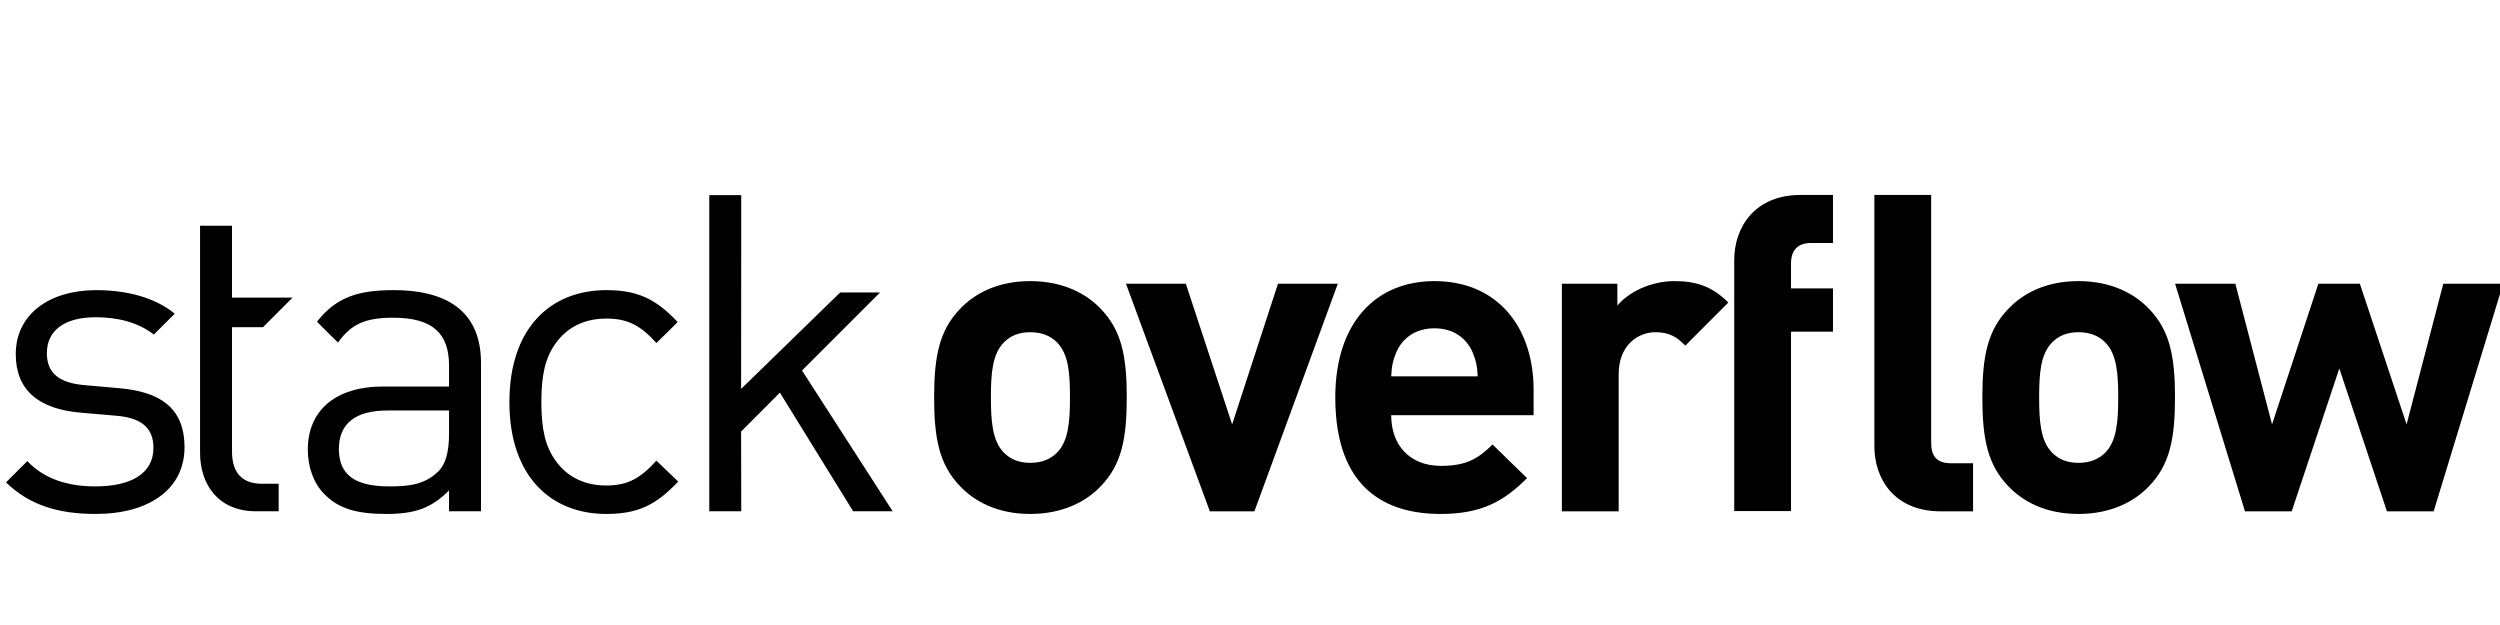
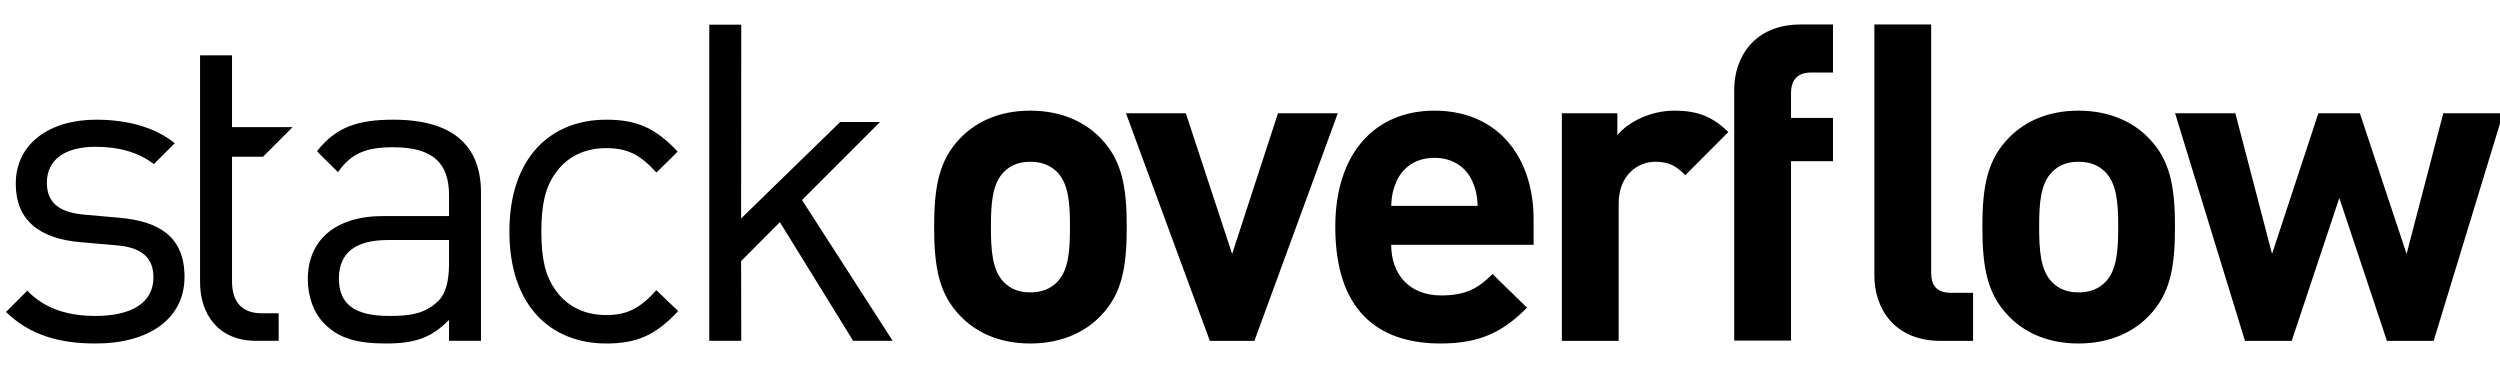
- <svg xmlns="http://www.w3.org/2000/svg" width="88px" height="22px" viewBox="0 0 88 22" version="1.1">
+ <svg xmlns="http://www.w3.org/2000/svg" width="88px" height="13px" viewBox="0 0 88 13" version="1.1">
  <defs />
  <g id="Icons" stroke="none" stroke-width="1" fill="none" fill-rule="evenodd">
    <g id="LogoWordmarkSm" fill-rule="nonzero" fill="#000000">
-       <path d="M9.258,11.517 L10.298,10.476 L8.167,10.476 L8.167,7.947 L7.042,7.947 L7.042,15.933 C7.042,17.075 7.699,17.997 9.011,17.997 L9.809,17.997 L9.809,17.028 L9.215,17.028 C8.496,17.028 8.167,16.606 8.167,15.902 L8.167,11.517 L9.258,11.517 Z M67.977,15.584 L67.977,6.862 L65.978,6.862 L65.978,15.707 C65.978,16.845 66.669,17.999 68.315,17.999 L69.452,17.999 L69.452,16.307 L68.683,16.307 C68.176,16.307 67.977,16.061 67.977,15.584 L67.977,15.584 Z M86.004,9.987 L84.712,14.938 L83.067,9.987 L81.606,9.987 L79.976,14.938 L78.684,9.987 L76.563,9.987 L79.023,17.999 L80.668,17.999 L82.344,12.97 L84.02,17.999 L85.665,17.999 L88.11,9.987 L86.004,9.987 Z M74.1,15.938 C73.869,16.168 73.561,16.292 73.161,16.292 C72.762,16.292 72.47,16.168 72.239,15.938 C71.824,15.523 71.778,14.815 71.778,13.985 C71.778,13.155 71.824,12.463 72.239,12.048 C72.47,11.817 72.762,11.694 73.161,11.694 C73.561,11.694 73.869,11.817 74.1,12.048 C74.515,12.463 74.561,13.155 74.561,13.985 C74.561,14.815 74.515,15.523 74.1,15.938 L74.1,15.938 Z M73.161,9.895 C71.977,9.895 71.178,10.357 70.686,10.879 C69.963,11.632 69.779,12.54 69.779,13.985 C69.779,15.446 69.963,16.353 70.686,17.107 C71.178,17.629 71.977,18.091 73.161,18.091 C74.346,18.091 75.16,17.629 75.653,17.107 C76.376,16.353 76.56,15.446 76.56,13.985 C76.56,12.54 76.376,11.632 75.653,10.879 C75.16,10.357 74.346,9.895 73.161,9.895 L73.161,9.895 Z M61.045,9.152 L61.045,17.99 L63.044,17.99 L63.044,11.674 L64.521,11.674 L64.521,10.152 L63.044,10.152 L63.044,9.276 C63.044,8.814 63.275,8.553 63.751,8.553 L64.521,8.553 L64.521,6.862 L63.382,6.862 C61.752,6.862 61.045,8.014 61.045,9.152 L61.045,9.152 Z M56.931,10.756 L56.931,9.987 L54.978,9.987 L54.978,17.999 L56.977,17.999 L56.977,13.171 C56.977,12.156 57.654,11.694 58.269,11.694 C58.761,11.694 59.016,11.857 59.324,12.165 L60.837,10.649 C60.283,10.095 59.729,9.895 58.945,9.895 C58.085,9.895 57.315,10.295 56.931,10.756 L56.931,10.756 Z M48.97,13.247 C48.985,12.893 49.032,12.678 49.155,12.386 C49.37,11.909 49.816,11.556 50.492,11.556 C51.169,11.556 51.615,11.909 51.83,12.386 C51.953,12.678 51.999,12.893 52.015,13.247 L48.97,13.247 Z M50.492,9.895 C48.417,9.895 47.002,11.372 47.002,13.985 C47.002,17.23 48.816,18.091 50.707,18.091 C52.153,18.091 52.937,17.645 53.752,16.83 L52.537,15.646 C52.03,16.153 51.599,16.399 50.723,16.399 C49.601,16.399 48.97,15.646 48.97,14.616 L53.983,14.616 L53.983,13.724 C53.983,11.525 52.722,9.895 50.492,9.895 L50.492,9.895 Z M44.985,9.987 L43.371,14.938 L41.741,9.987 L39.634,9.987 L42.587,17.999 L44.155,17.999 L47.091,9.987 L44.985,9.987 Z M37.202,15.938 C36.971,16.168 36.664,16.292 36.264,16.292 C35.864,16.292 35.572,16.168 35.342,15.938 C34.927,15.523 34.88,14.815 34.88,13.985 C34.88,13.155 34.927,12.463 35.342,12.048 C35.572,11.817 35.864,11.694 36.264,11.694 C36.664,11.694 36.971,11.817 37.202,12.048 C37.618,12.463 37.663,13.155 37.663,13.985 C37.663,14.815 37.618,15.523 37.202,15.938 L37.202,15.938 Z M36.264,9.895 C35.08,9.895 34.281,10.357 33.788,10.879 C33.066,11.632 32.881,12.54 32.881,13.985 C32.881,15.446 33.066,16.353 33.788,17.107 C34.281,17.629 35.08,18.091 36.264,18.091 C37.448,18.091 38.263,17.629 38.755,17.107 C39.478,16.353 39.662,15.446 39.662,13.985 C39.662,12.54 39.478,11.632 38.755,10.879 C38.263,10.357 37.448,9.895 36.264,9.895 L36.264,9.895 Z M30.977,10.295 L29.574,10.295 L26.087,13.69 L26.092,6.868 L24.967,6.868 L24.967,17.997 L26.092,17.997 L26.087,15.19 L27.452,13.82 L30.031,17.997 L31.422,17.997 L28.231,13.041 L30.977,10.295 Z M21.339,11.214 C22.073,11.214 22.527,11.432 23.105,12.073 C23.105,12.073 23.858,11.341 23.852,11.334 C23.063,10.49 22.393,10.213 21.339,10.213 C19.401,10.213 17.931,11.526 17.931,14.152 C17.931,16.777 19.401,18.091 21.339,18.091 C22.402,18.091 23.073,17.809 23.871,16.95 L23.105,16.215 C22.527,16.856 22.073,17.09 21.339,17.09 C20.588,17.09 19.963,16.793 19.557,16.215 C19.197,15.715 19.056,15.121 19.056,14.152 C19.056,13.183 19.197,12.589 19.557,12.089 C19.963,11.51 20.588,11.214 21.339,11.214 L21.339,11.214 Z M15.806,15.277 C15.806,15.918 15.681,16.356 15.415,16.606 C14.931,17.075 14.352,17.121 13.695,17.121 C12.477,17.121 11.929,16.7 11.929,15.808 C11.929,14.918 12.492,14.449 13.649,14.449 L15.806,14.449 L15.806,15.277 Z M13.852,10.213 C12.618,10.213 11.841,10.456 11.16,11.319 C11.151,11.33 11.898,12.058 11.898,12.058 C12.351,11.417 12.851,11.183 13.836,11.183 C15.243,11.183 15.806,11.745 15.806,12.87 L15.806,13.605 L13.492,13.605 C11.773,13.605 10.835,14.48 10.835,15.824 C10.835,16.434 11.038,17.012 11.414,17.388 C11.898,17.888 12.523,18.091 13.586,18.091 C14.618,18.091 15.18,17.888 15.806,17.263 L15.806,17.997 L16.931,17.997 L16.931,12.777 C16.931,11.104 15.915,10.213 13.852,10.213 L13.852,10.213 Z M4.228,13.667 L2.993,13.558 C2.024,13.48 1.65,13.089 1.65,12.432 C1.65,11.651 2.243,11.167 3.369,11.167 C4.166,11.167 4.869,11.354 5.416,11.776 L6.151,11.041 C5.463,10.479 4.478,10.213 3.384,10.213 C1.743,10.213 0.555,11.057 0.555,12.464 C0.555,13.73 1.353,14.402 2.853,14.527 L4.119,14.636 C5.01,14.715 5.401,15.089 5.401,15.762 C5.401,16.668 4.619,17.121 3.353,17.121 C2.4,17.121 1.571,16.871 0.961,16.231 L0.211,16.981 C1.055,17.794 2.072,18.091 3.369,18.091 C5.228,18.091 6.495,17.231 6.495,15.746 C6.495,14.308 5.572,13.792 4.228,13.667 L4.228,13.667 Z" id="Shape" />
+       <path d="M9.258,5.517 L10.298,4.476 L8.167,4.476 L8.167,1.947 L7.042,1.947 L7.042,9.933 C7.042,11.075 7.699,11.997 9.011,11.997 L9.809,11.997 L9.809,11.028 L9.215,11.028 C8.496,11.028 8.167,10.606 8.167,9.902 L8.167,5.517 L9.258,5.517 Z M67.977,9.584 L67.977,0.862 L65.978,0.862 L65.978,9.707 C65.978,10.845 66.669,11.999 68.315,11.999 L69.452,11.999 L69.452,10.307 L68.683,10.307 C68.176,10.307 67.977,10.061 67.977,9.584 L67.977,9.584 Z M86.004,3.987 L84.712,8.938 L83.067,3.987 L81.606,3.987 L79.976,8.938 L78.684,3.987 L76.563,3.987 L79.023,11.999 L80.668,11.999 L82.344,6.97 L84.02,11.999 L85.665,11.999 L88.11,3.987 L86.004,3.987 Z M74.1,9.938 C73.869,10.168 73.561,10.292 73.161,10.292 C72.762,10.292 72.47,10.168 72.239,9.938 C71.824,9.523 71.778,8.815 71.778,7.985 C71.778,7.155 71.824,6.463 72.239,6.048 C72.47,5.817 72.762,5.694 73.161,5.694 C73.561,5.694 73.869,5.817 74.1,6.048 C74.515,6.463 74.561,7.155 74.561,7.985 C74.561,8.815 74.515,9.523 74.1,9.938 L74.1,9.938 Z M73.161,3.895 C71.977,3.895 71.178,4.357 70.686,4.879 C69.963,5.632 69.779,6.54 69.779,7.985 C69.779,9.446 69.963,10.353 70.686,11.107 C71.178,11.629 71.977,12.091 73.161,12.091 C74.346,12.091 75.16,11.629 75.653,11.107 C76.376,10.353 76.56,9.446 76.56,7.985 C76.56,6.54 76.376,5.632 75.653,4.879 C75.16,4.357 74.346,3.895 73.161,3.895 L73.161,3.895 Z M61.045,3.152 L61.045,11.99 L63.044,11.99 L63.044,5.674 L64.521,5.674 L64.521,4.152 L63.044,4.152 L63.044,3.276 C63.044,2.814 63.275,2.553 63.751,2.553 L64.521,2.553 L64.521,0.862 L63.382,0.862 C61.752,0.862 61.045,2.014 61.045,3.152 L61.045,3.152 Z M56.931,4.756 L56.931,3.987 L54.978,3.987 L54.978,11.999 L56.977,11.999 L56.977,7.171 C56.977,6.156 57.654,5.694 58.269,5.694 C58.761,5.694 59.016,5.857 59.324,6.165 L60.837,4.649 C60.283,4.095 59.729,3.895 58.945,3.895 C58.085,3.895 57.315,4.295 56.931,4.756 L56.931,4.756 Z M48.97,7.247 C48.985,6.893 49.032,6.678 49.155,6.386 C49.37,5.909 49.816,5.556 50.492,5.556 C51.169,5.556 51.615,5.909 51.83,6.386 C51.953,6.678 51.999,6.893 52.015,7.247 L48.97,7.247 Z M50.492,3.895 C48.417,3.895 47.002,5.372 47.002,7.985 C47.002,11.23 48.816,12.091 50.707,12.091 C52.153,12.091 52.937,11.645 53.752,10.83 L52.537,9.646 C52.03,10.153 51.599,10.399 50.723,10.399 C49.601,10.399 48.97,9.646 48.97,8.616 L53.983,8.616 L53.983,7.724 C53.983,5.525 52.722,3.895 50.492,3.895 L50.492,3.895 Z M44.985,3.987 L43.371,8.938 L41.741,3.987 L39.634,3.987 L42.587,11.999 L44.155,11.999 L47.091,3.987 L44.985,3.987 Z M37.202,9.938 C36.971,10.168 36.664,10.292 36.264,10.292 C35.864,10.292 35.572,10.168 35.342,9.938 C34.927,9.523 34.88,8.815 34.88,7.985 C34.88,7.155 34.927,6.463 35.342,6.048 C35.572,5.817 35.864,5.694 36.264,5.694 C36.664,5.694 36.971,5.817 37.202,6.048 C37.618,6.463 37.663,7.155 37.663,7.985 C37.663,8.815 37.618,9.523 37.202,9.938 L37.202,9.938 Z M36.264,3.895 C35.08,3.895 34.281,4.357 33.788,4.879 C33.066,5.632 32.881,6.54 32.881,7.985 C32.881,9.446 33.066,10.353 33.788,11.107 C34.281,11.629 35.08,12.091 36.264,12.091 C37.448,12.091 38.263,11.629 38.755,11.107 C39.478,10.353 39.662,9.446 39.662,7.985 C39.662,6.54 39.478,5.632 38.755,4.879 C38.263,4.357 37.448,3.895 36.264,3.895 L36.264,3.895 Z M30.977,4.295 L29.574,4.295 L26.087,7.69 L26.092,0.868 L24.967,0.868 L24.967,11.997 L26.092,11.997 L26.087,9.19 L27.452,7.82 L30.031,11.997 L31.422,11.997 L28.231,7.041 L30.977,4.295 Z M21.339,5.214 C22.073,5.214 22.527,5.432 23.105,6.073 C23.105,6.073 23.858,5.341 23.852,5.334 C23.063,4.49 22.393,4.213 21.339,4.213 C19.401,4.213 17.931,5.526 17.931,8.152 C17.931,10.777 19.401,12.091 21.339,12.091 C22.402,12.091 23.073,11.809 23.871,10.95 L23.105,10.215 C22.527,10.856 22.073,11.09 21.339,11.09 C20.588,11.09 19.963,10.793 19.557,10.215 C19.197,9.715 19.056,9.121 19.056,8.152 C19.056,7.183 19.197,6.589 19.557,6.089 C19.963,5.51 20.588,5.214 21.339,5.214 L21.339,5.214 Z M15.806,9.277 C15.806,9.918 15.681,10.356 15.415,10.606 C14.931,11.075 14.352,11.121 13.695,11.121 C12.477,11.121 11.929,10.7 11.929,9.808 C11.929,8.918 12.492,8.449 13.649,8.449 L15.806,8.449 L15.806,9.277 Z M13.852,4.213 C12.618,4.213 11.841,4.456 11.16,5.319 C11.151,5.33 11.898,6.058 11.898,6.058 C12.351,5.417 12.851,5.183 13.836,5.183 C15.243,5.183 15.806,5.745 15.806,6.87 L15.806,7.605 L13.492,7.605 C11.773,7.605 10.835,8.48 10.835,9.824 C10.835,10.434 11.038,11.012 11.414,11.388 C11.898,11.888 12.523,12.091 13.586,12.091 C14.618,12.091 15.18,11.888 15.806,11.263 L15.806,11.997 L16.931,11.997 L16.931,6.777 C16.931,5.104 15.915,4.213 13.852,4.213 L13.852,4.213 Z M4.228,7.667 L2.993,7.558 C2.024,7.48 1.65,7.089 1.65,6.432 C1.65,5.651 2.243,5.167 3.369,5.167 C4.166,5.167 4.869,5.354 5.416,5.776 L6.151,5.041 C5.463,4.479 4.478,4.213 3.384,4.213 C1.743,4.213 0.555,5.057 0.555,6.464 C0.555,7.73 1.353,8.402 2.853,8.527 L4.119,8.636 C5.01,8.715 5.401,9.089 5.401,9.762 C5.401,10.668 4.619,11.121 3.353,11.121 C2.4,11.121 1.571,10.871 0.961,10.231 L0.211,10.981 C1.055,11.794 2.072,12.091 3.369,12.091 C5.228,12.091 6.495,11.231 6.495,9.746 C6.495,8.308 5.572,7.792 4.228,7.667 L4.228,7.667 Z" id="Shape" />
    </g>
  </g>
</svg>
